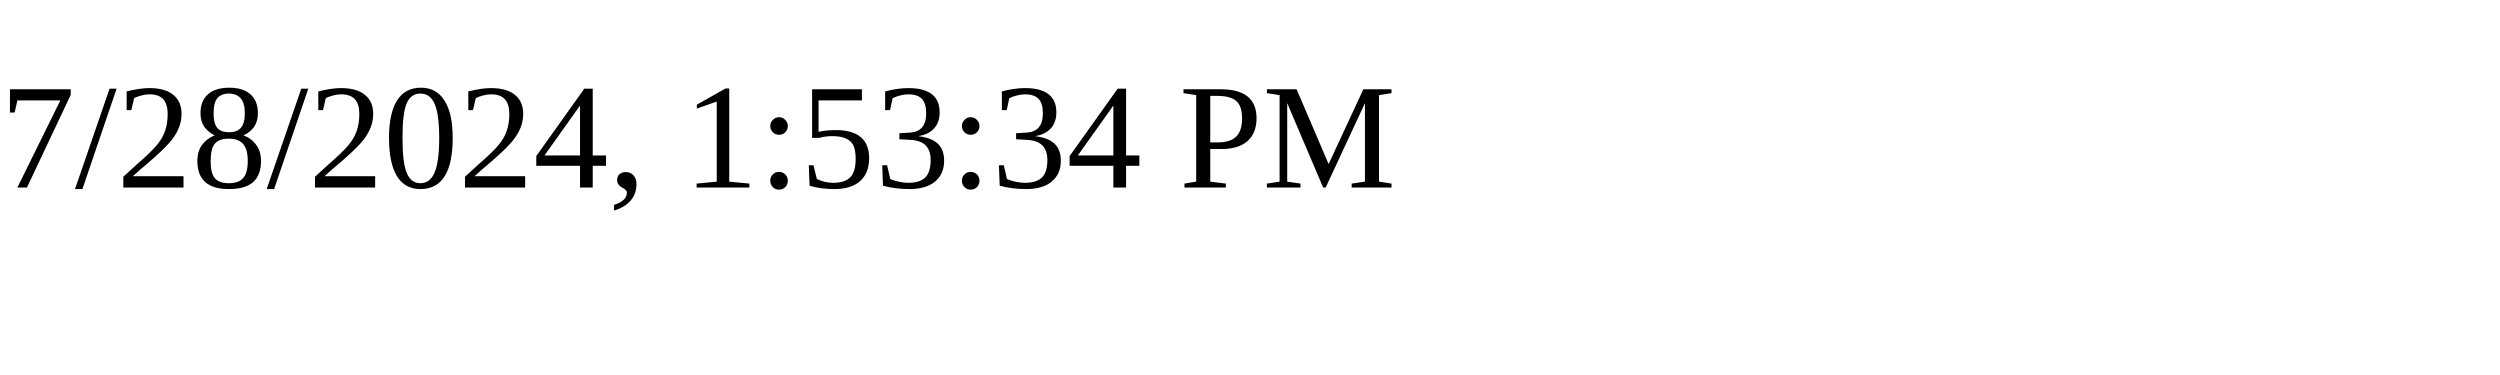
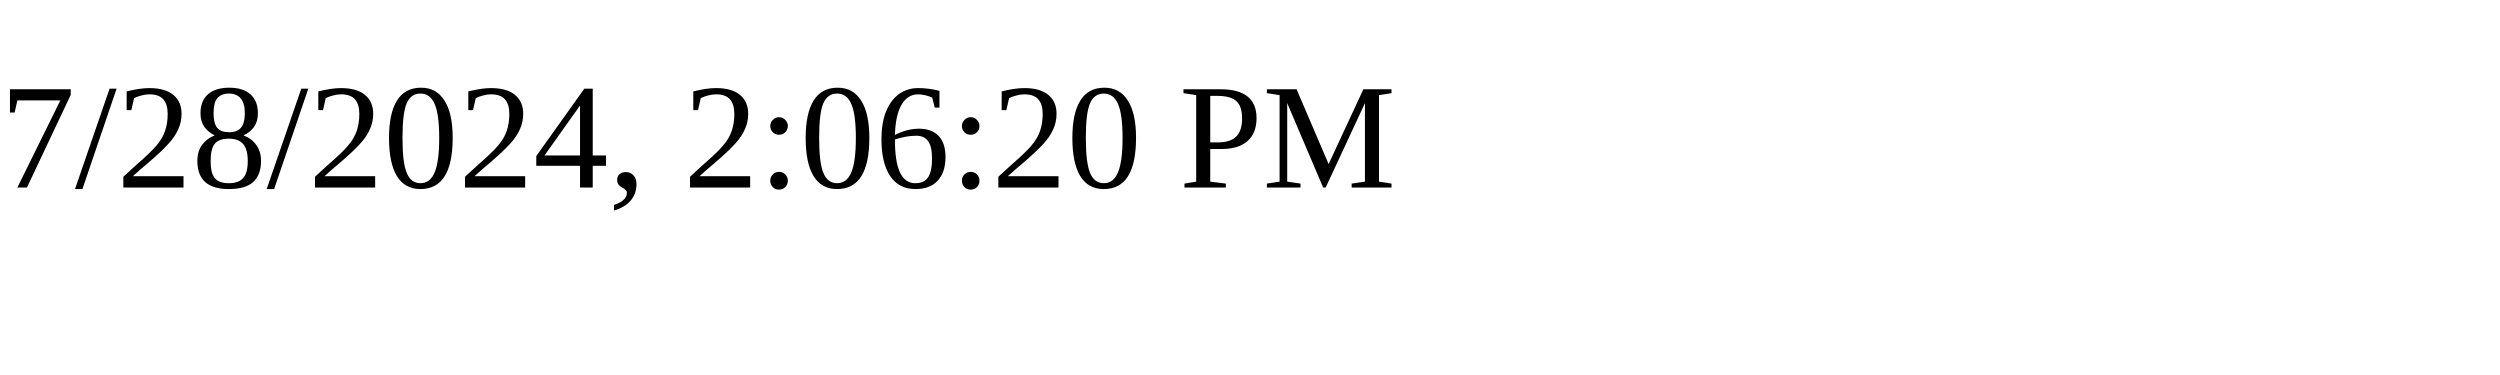
<svg xmlns="http://www.w3.org/2000/svg" height="30" width="200">
-   <text x="0" y="15">7/28/2024, 1:53:34 PM</text>
+   <text x="0" y="15">7/28/2024, 2:06:20 PM</text>
</svg>
